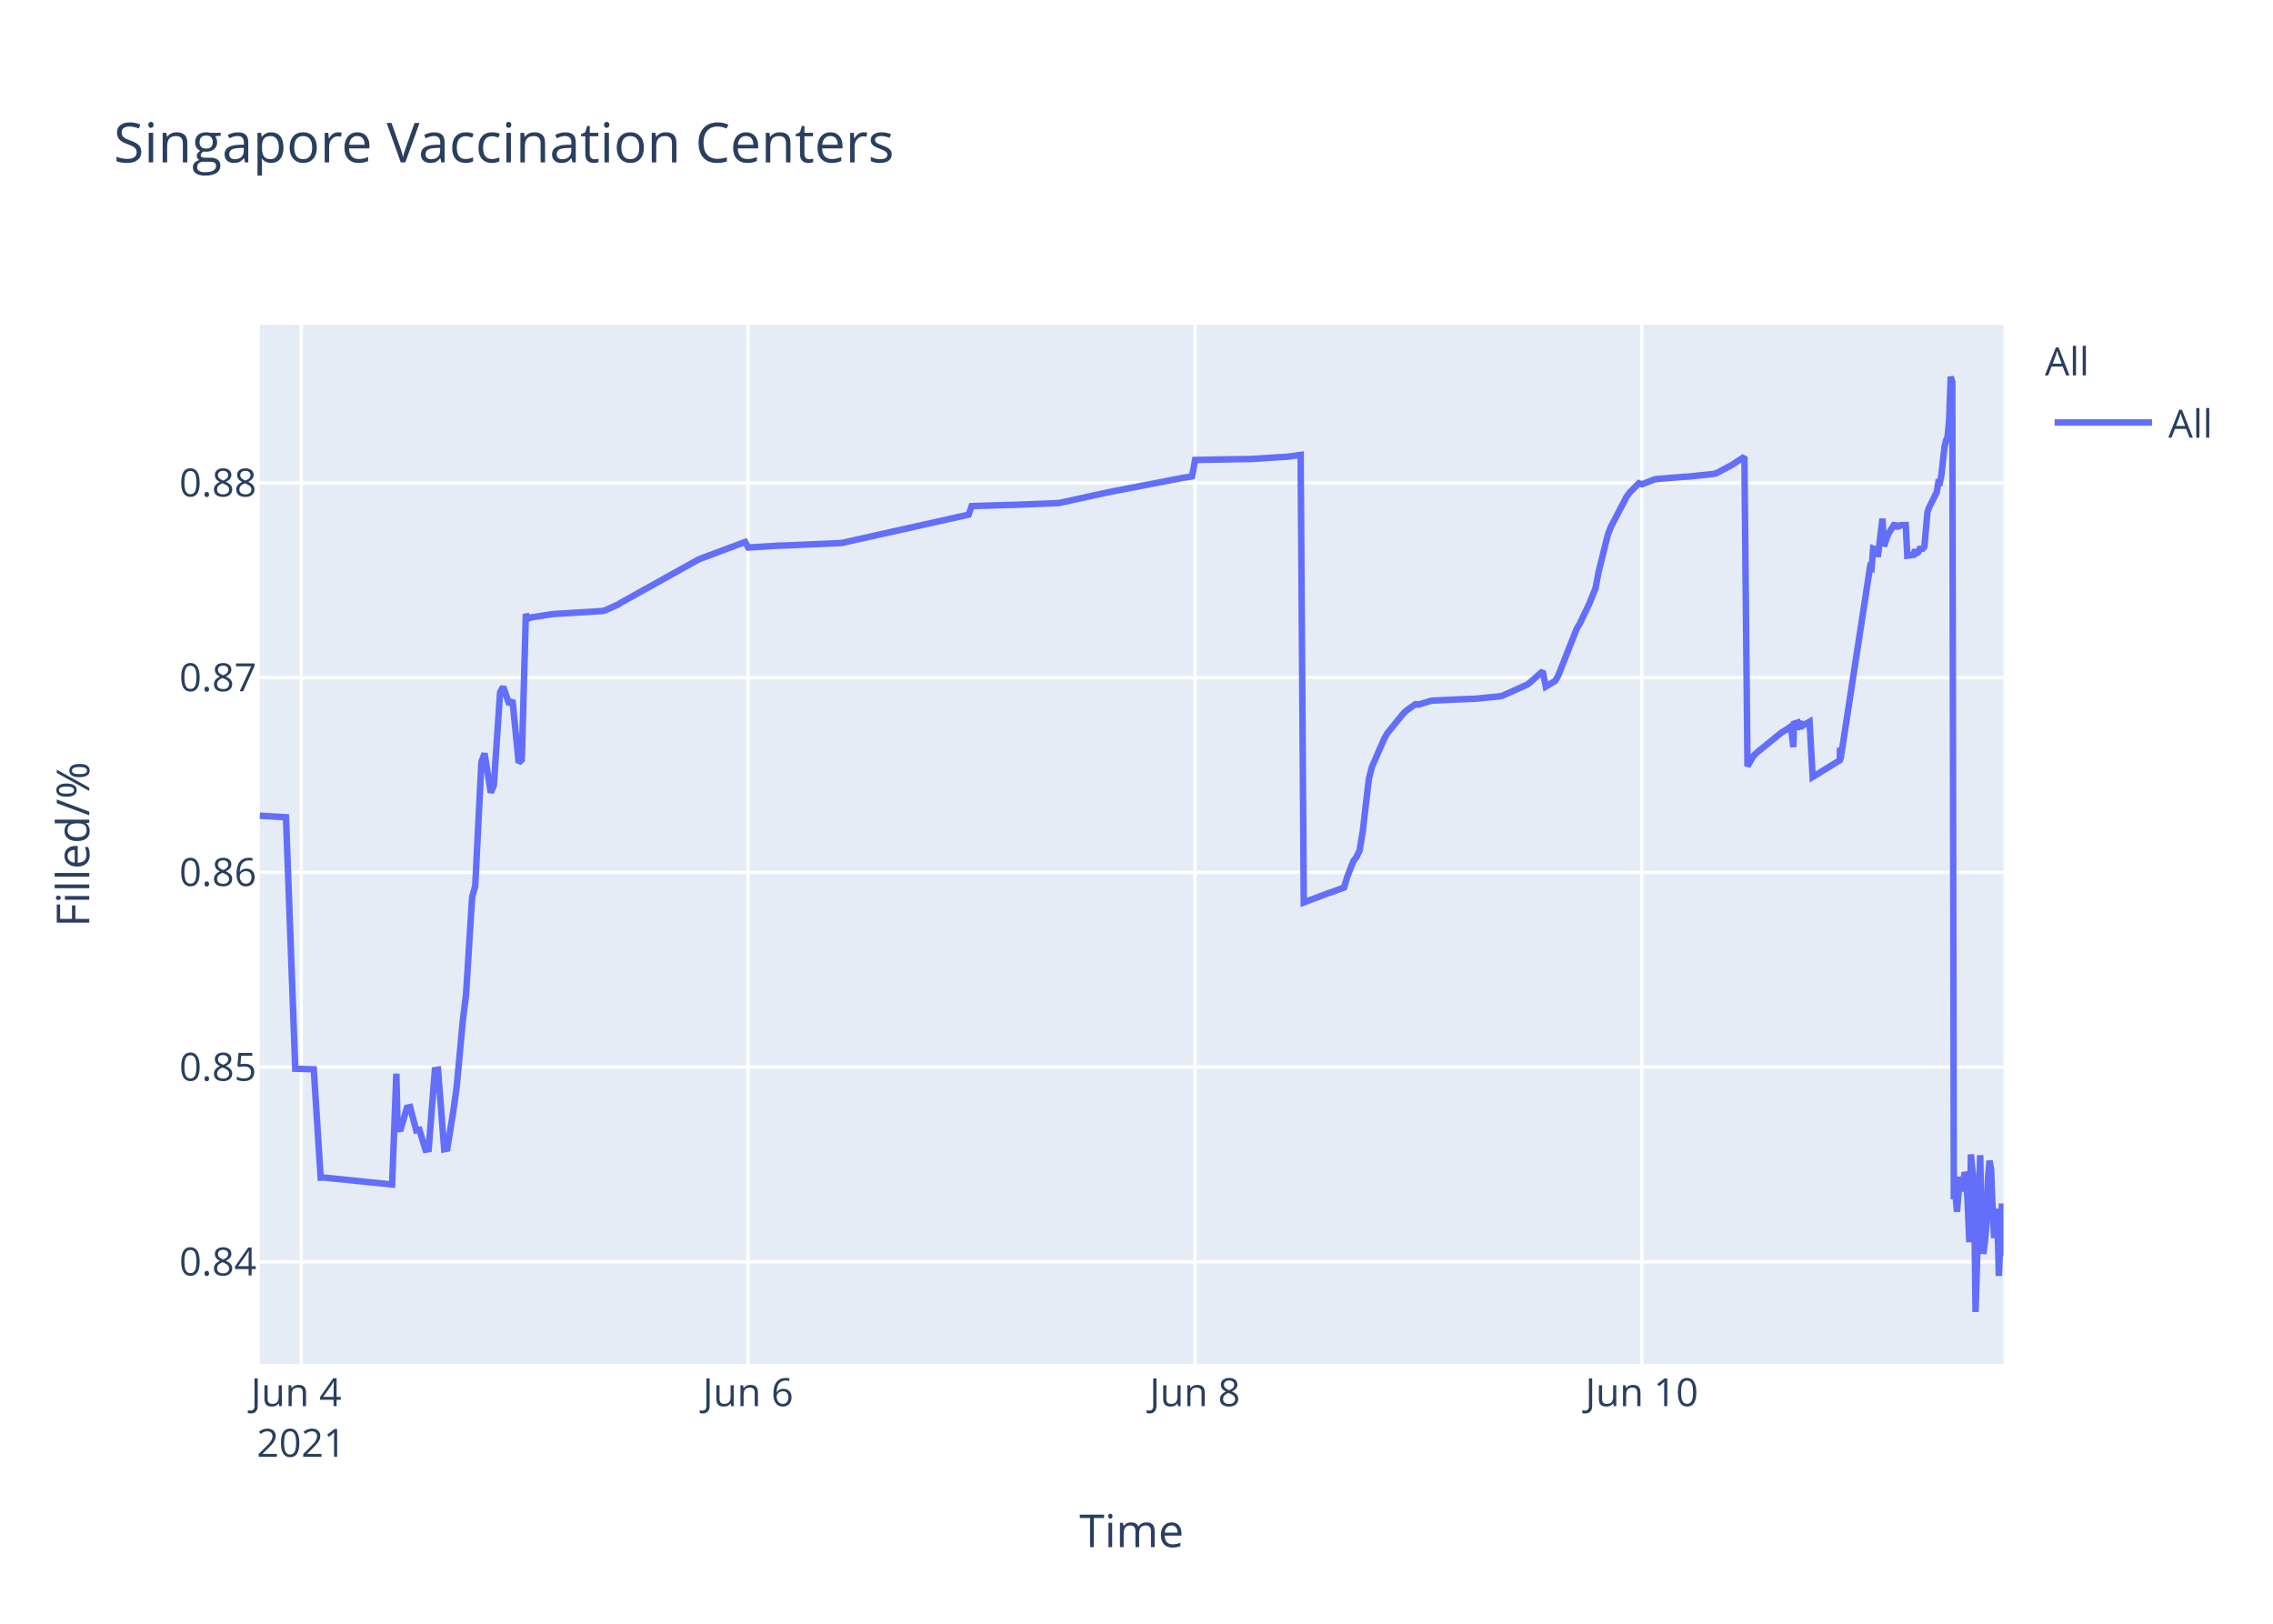
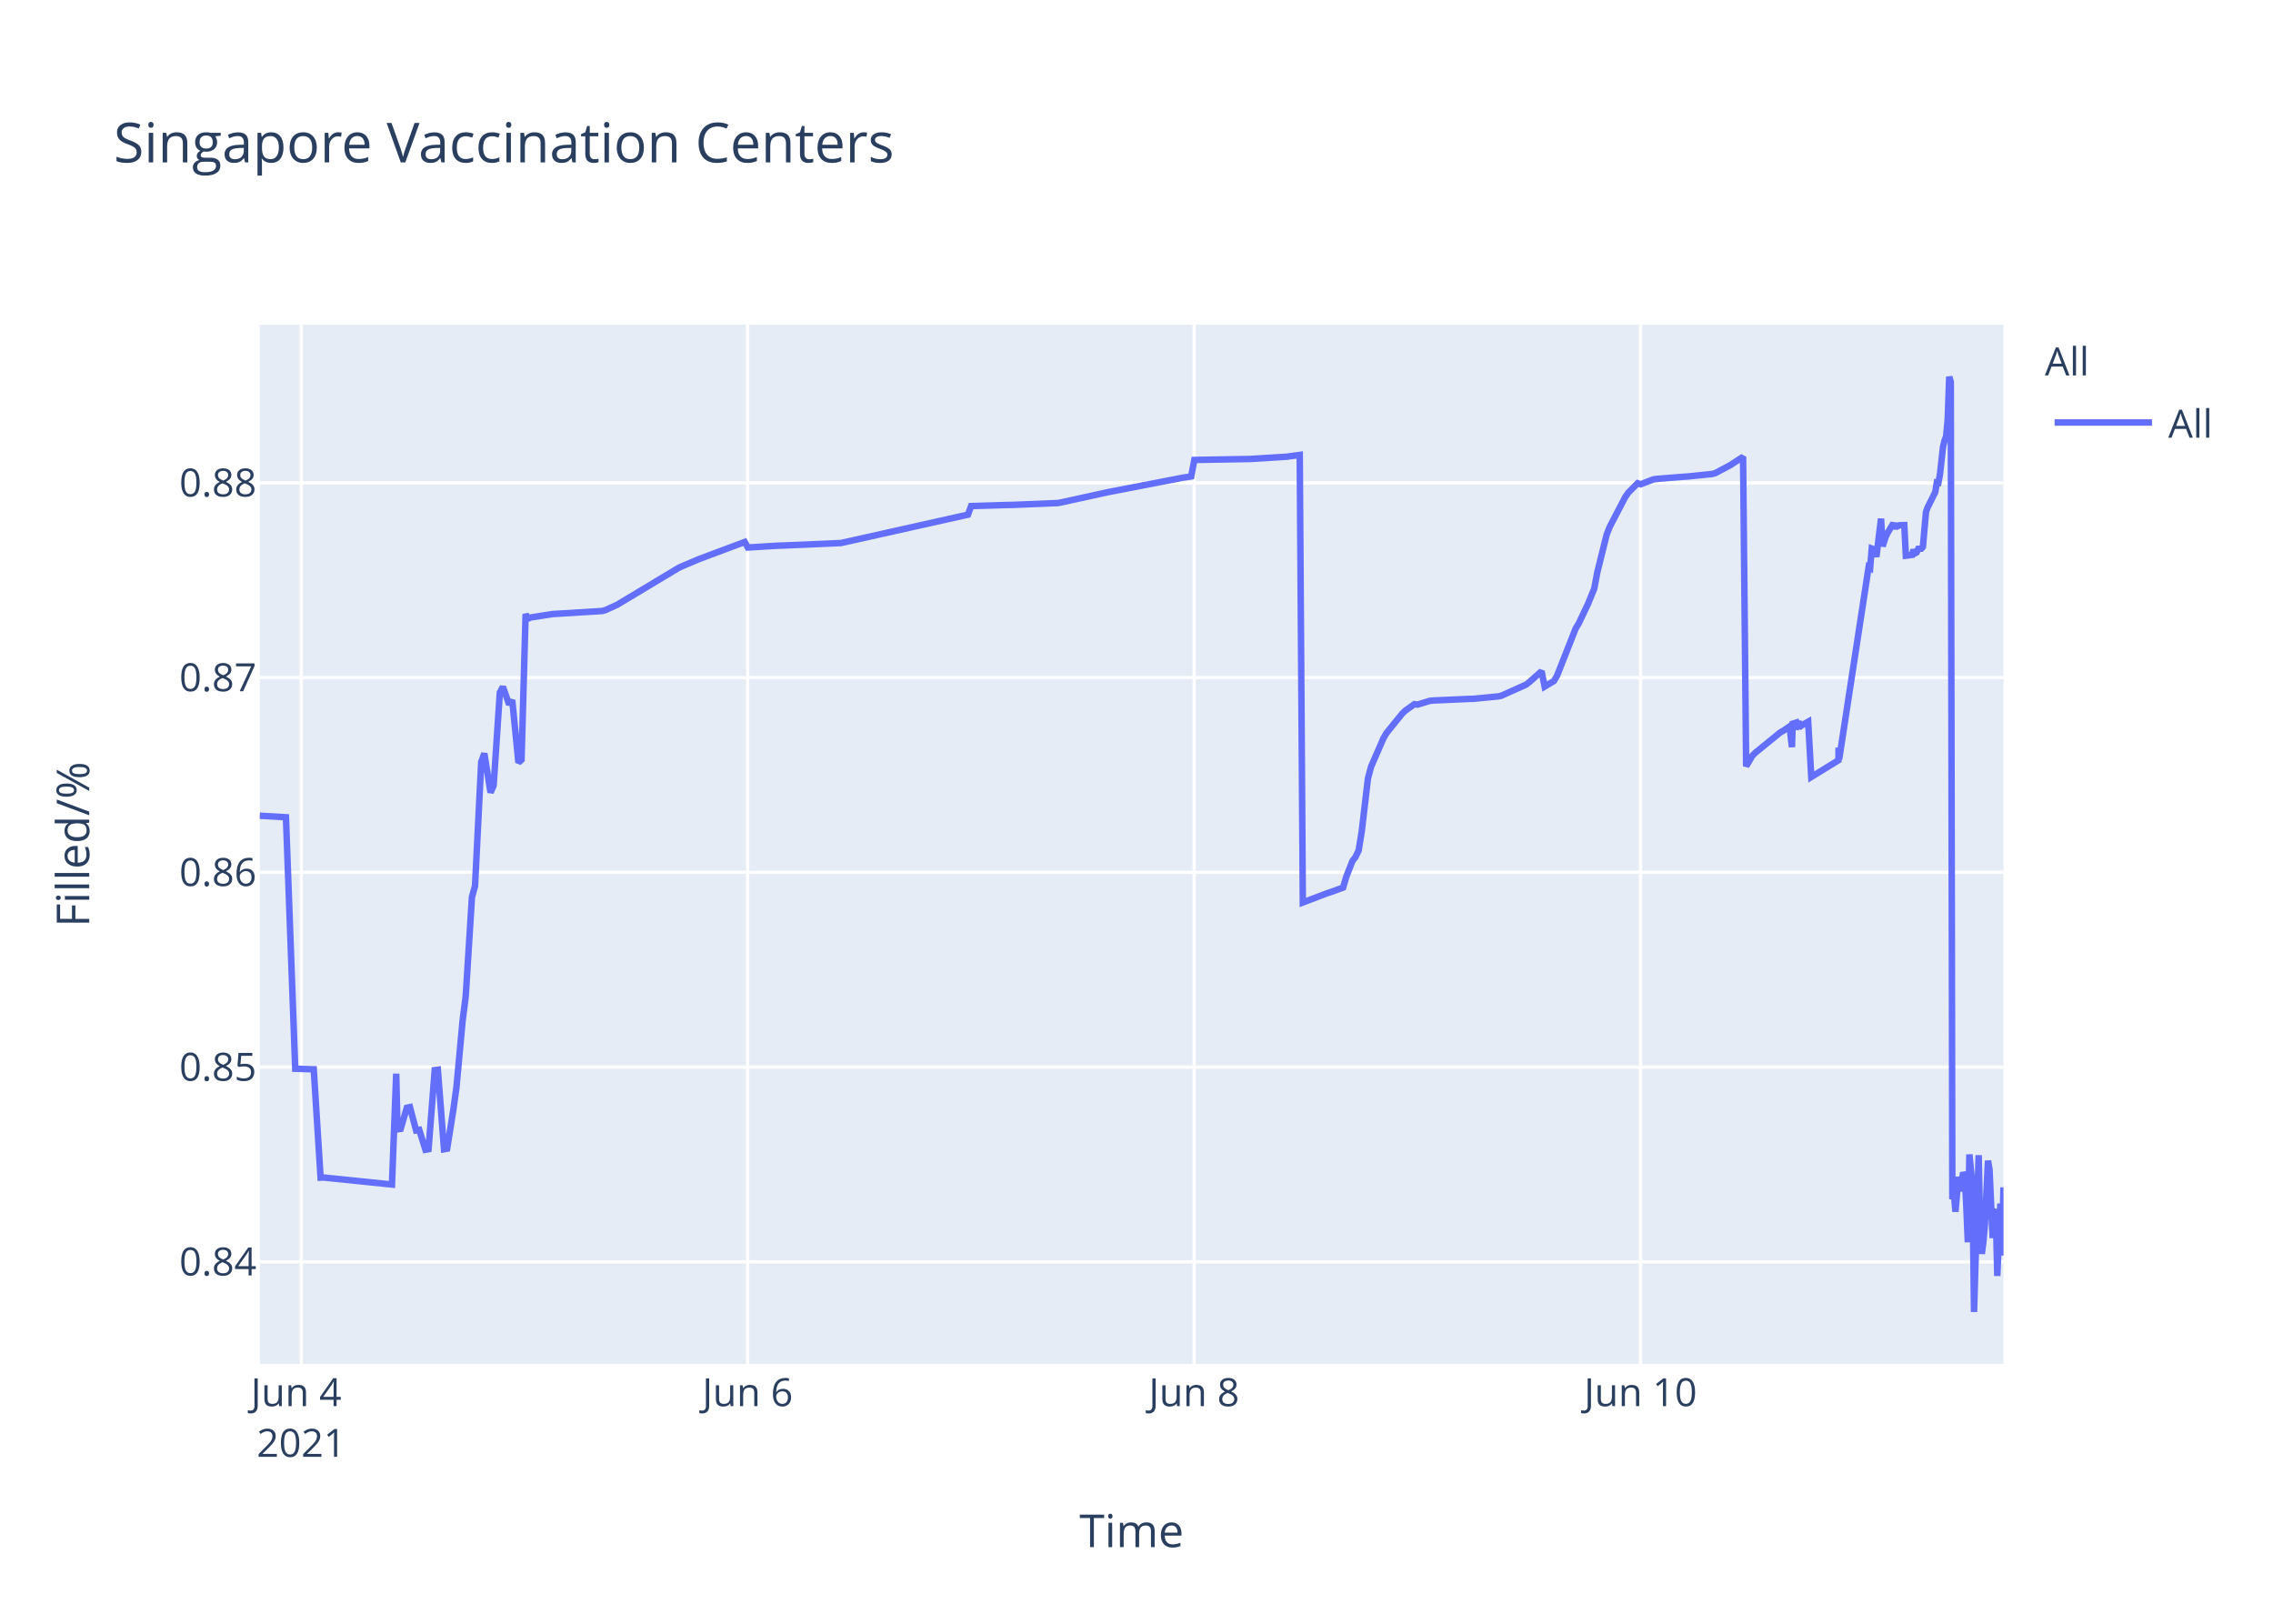
<svg xmlns="http://www.w3.org/2000/svg" class="main-svg" width="700" height="500" style="" viewBox="0 0 700 500">
  <rect x="0" y="0" width="700" height="500" style="fill: rgb(255, 255, 255); fill-opacity: 1;" />
-   <defs id="defs-309452">
+   <defs id="defs-68bf4c">
    <g class="clips">
-       <clipPath id="clip309452xyplot" class="plotclip">
+       <clipPath id="clip68bf4cxyplot" class="plotclip">
        <rect width="537" height="320" />
      </clipPath>
-       <clipPath class="axesclip" id="clip309452x">
+       <clipPath class="axesclip" id="clip68bf4cx">
        <rect x="80" y="0" width="537" height="500" />
      </clipPath>
-       <clipPath class="axesclip" id="clip309452y">
+       <clipPath class="axesclip" id="clip68bf4cy">
        <rect x="0" y="100" width="700" height="320" />
      </clipPath>
-       <clipPath class="axesclip" id="clip309452xy">
+       <clipPath class="axesclip" id="clip68bf4cxy">
        <rect x="80" y="100" width="537" height="320" />
      </clipPath>
    </g>
    <g class="gradients" />
  </defs>
  <g class="bglayer">
    <rect class="bg" x="80" y="100" width="537" height="320" style="fill: rgb(229, 236, 246); fill-opacity: 1; stroke-width: 0;" />
  </g>
  <g class="layer-below">
    <g class="imagelayer" />
    <g class="shapelayer" />
  </g>
  <g class="cartesianlayer">
    <g class="subplot xy">
      <g class="layer-subplot">
        <g class="shapelayer" />
        <g class="imagelayer" />
      </g>
      <g class="gridlayer">
        <g class="x">
-           <path class="xgrid crisp" transform="translate(92.78,0)" d="M0,100v320" style="stroke: rgb(255, 255, 255); stroke-opacity: 1; stroke-width: 1px;" />
-           <path class="xgrid crisp" transform="translate(230.39,0)" d="M0,100v320" style="stroke: rgb(255, 255, 255); stroke-opacity: 1; stroke-width: 1px;" />
-           <path class="xgrid crisp" transform="translate(368,0)" d="M0,100v320" style="stroke: rgb(255, 255, 255); stroke-opacity: 1; stroke-width: 1px;" />
-           <path class="xgrid crisp" transform="translate(505.61,0)" d="M0,100v320" style="stroke: rgb(255, 255, 255); stroke-opacity: 1; stroke-width: 1px;" />
+           <path class="xgrid crisp" transform="translate(92.77,0)" d="M0,100v320" style="stroke: rgb(255, 255, 255); stroke-opacity: 1; stroke-width: 1px;" />
+           <path class="xgrid crisp" transform="translate(230.25,0)" d="M0,100v320" style="stroke: rgb(255, 255, 255); stroke-opacity: 1; stroke-width: 1px;" />
+           <path class="xgrid crisp" transform="translate(367.74,0)" d="M0,100v320" style="stroke: rgb(255, 255, 255); stroke-opacity: 1; stroke-width: 1px;" />
+           <path class="xgrid crisp" transform="translate(505.23,0)" d="M0,100v320" style="stroke: rgb(255, 255, 255); stroke-opacity: 1; stroke-width: 1px;" />
        </g>
        <g class="y">
          <path class="ygrid crisp" transform="translate(0,388.55)" d="M80,0h537" style="stroke: rgb(255, 255, 255); stroke-opacity: 1; stroke-width: 1px;" />
          <path class="ygrid crisp" transform="translate(0,328.59)" d="M80,0h537" style="stroke: rgb(255, 255, 255); stroke-opacity: 1; stroke-width: 1px;" />
          <path class="ygrid crisp" transform="translate(0,268.62)" d="M80,0h537" style="stroke: rgb(255, 255, 255); stroke-opacity: 1; stroke-width: 1px;" />
          <path class="ygrid crisp" transform="translate(0,208.65)" d="M80,0h537" style="stroke: rgb(255, 255, 255); stroke-opacity: 1; stroke-width: 1px;" />
          <path class="ygrid crisp" transform="translate(0,148.69)" d="M80,0h537" style="stroke: rgb(255, 255, 255); stroke-opacity: 1; stroke-width: 1px;" />
        </g>
      </g>
      <g class="zerolinelayer" />
      <path class="xlines-below" />
      <path class="ylines-below" />
      <g class="overlines-below" />
      <g class="xaxislayer-below" />
      <g class="yaxislayer-below" />
      <g class="overaxes-below" />
-       <g class="plot" transform="translate(80,100)" clip-path="url('#clip309452xyplot')">
+       <g class="plot" transform="translate(80,100)" clip-path="url('#clip68bf4cxyplot')">
        <g class="scatterlayer mlayer">
-           <g class="trace scatter trace8d0898" style="stroke-miterlimit: 2; opacity: 1;">
+           <g class="trace scatter tracea5a2a3" style="stroke-miterlimit: 2; opacity: 1;">
            <g class="fills" />
            <g class="errorbars" />
            <g class="lines">
-               <path class="js-line" d="M0,151.19L8.07,151.66L10.93,229.1L16.63,229.27L18.75,262.63L19.64,262.59L40.75,264.75L42.06,230.62L42.46,247.75L43.42,247.62L45.33,241.12L46.29,240.91L48.19,248.08L49.15,247.91L51.06,254.04L52.01,253.87L53.93,229.53L54.89,229.39L56.79,253.89L57.75,253.71L59.66,241.74L60.62,234.89L62.53,214.27L63.49,206.72L65.4,176.26L66.35,172.83L68.26,134.64L69.22,132L71.13,144.05L72.08,141.9L74,113.25L74.95,111.49L76.86,116.91L77.82,115.59L79.73,134.84L80.69,133.95L81.95,89.08L82.6,90.52L83.55,90.13L89.29,89.24L90.24,89.09L105.53,88.15L106.48,87.9L110.31,86.16L111.26,85.57L135.16,72.26L136.11,71.89L149.49,66.89L150.45,68.6L160,68.01L160.96,68L179.11,67.22L180.07,67.01L218.29,58.48L219.25,55.84L230.72,55.49L231.67,55.49L246.01,54.9L246.96,54.72L261.29,51.59L262.25,51.4L283.27,47.34L284.23,47.14L287.1,46.7L288.06,41.63L304.3,41.35L305.26,41.34L316.73,40.62L317.68,40.47L320.55,40.09L321.51,177.9L329.18,174.99L330.14,174.7L333.93,173.3L334.89,170.02L336.8,165.13L337.75,163.9L338.71,161.87L339.67,156.05L341.57,139.75L342.53,136.11L346.35,127.34L347.31,125.71L352.09,119.81L353.04,118.87L355.91,116.83L356.87,116.97L360.69,115.8L361.65,115.71L373.11,115.2L374.07,115.19L381.71,114.44L382.67,114.25L390.31,110.82L391.27,110.1L395.09,106.69L396.05,111.42L398.91,109.69L399.87,108.08L405.6,93.54L406.56,91.96L409.43,85.93L410.38,83.58L411.34,81.23L412.29,76.19L415.16,64.63L416.11,62.22L420.89,53.04L421.85,51.69L424.72,48.8L425.67,49.12L429.49,47.64L430.45,47.48L439.05,46.79L440.01,46.74L447.65,45.95L448.61,45.71L453.38,43.17L454.34,42.54L457.21,40.66L458.16,135.95L460.07,132.71L461.03,131.76L468.68,125.54L469.63,125.01L471.54,123.7L472.28,130.07L472.5,122.85L473.41,122.57L473.45,124.6L474.36,121.95L474.41,123.98L475.36,123.33L477.28,122.24L478.23,139.26L486.6,134.11L486.64,130.85L486.68,130.28L486.83,133.76L495.91,74.61L496.39,74.88L496.87,68.92L497.82,69.28L498.3,71.47L499.73,59.71L500.21,68.22L501.17,65.31L501.64,64.27L503.56,61.13L504.03,62.83L504.51,61.41L504.99,61.96L505.47,61.73L506.9,61.69L507.38,71.11L509.29,70.86L509.77,69.29L510.24,70.36L510.72,70.09L511.2,69.01L512.15,68.96L512.64,68.4L513.59,57.64L514.07,56.31L516.46,51.51L516.93,48.58L517.41,48.66L517.89,46.17L518.84,37.58L519.32,35.63L519.8,34.38L520.28,29.12L520.75,16L521.23,17.64L521.71,269.28L522.19,267.32L522.67,273.13L523.62,262.37L524.1,266.85L525.06,261.05L525.54,262.03L526.01,271.47L526.49,282.53L526.97,255.49L527.92,265.01L528.4,304L529.83,255.72L530.31,280.01L530.79,286.09L531.27,282.54L531.75,277.11L532.22,263.01L532.7,257.41L533.18,260.16L533.66,272.66L534.13,281.24L534.61,273.19L535.09,272.46L535.57,292.91L536.52,270.62L537,286.61" style="vector-effect: non-scaling-stroke; fill: none; stroke: rgb(99, 110, 250); stroke-opacity: 1; stroke-width: 2px; opacity: 1;" />
+               <path class="js-line" d="M0,151.19L8.06,151.66L10.92,229.1L16.62,229.27L18.73,262.63L19.62,262.59L40.71,264.75L42.02,230.62L42.42,247.75L43.38,247.62L45.29,241.12L46.24,240.91L48.15,248.08L49.11,247.91L51.02,254.04L51.97,253.87L53.88,229.53L54.84,229.39L56.74,253.89L57.7,253.71L59.61,241.74L60.56,234.89L62.47,214.27L63.43,206.72L65.34,176.26L66.29,172.83L68.2,134.64L69.16,132L71.07,144.05L72.02,141.9L73.93,113.25L74.88,111.49L76.79,116.91L77.75,115.59L79.66,134.84L80.61,133.95L81.87,89.08L82.52,90.52L83.48,90.13L89.21,89.24L90.16,89.09L105.43,88.15L106.39,87.9L110.21,86.16L111.16,85.57L128.35,75.25L129.31,74.69L135.03,72.26L135.99,71.89L149.36,66.89L150.31,68.6L159.86,68.01L160.81,68L178.95,67.22L179.91,67.01L218.1,58.48L219.06,55.84L230.51,55.49L231.47,55.49L245.79,54.9L246.74,54.72L261.06,51.59L262.02,51.4L283.02,47.34L283.98,47.14L286.85,46.7L287.81,41.63L304.03,41.35L304.99,41.34L316.45,40.62L317.4,40.47L320.27,40.09L321.22,177.9L328.89,174.99L329.85,174.7L333.63,173.3L334.59,170.02L336.5,165.13L337.45,163.9L338.41,161.87L339.36,156.05L341.27,139.75L342.23,136.11L346.05,127.34L347,125.71L351.78,119.81L352.73,118.87L355.59,116.83L356.55,116.97L360.37,115.8L361.32,115.71L372.78,115.2L373.73,115.19L381.37,114.44L382.32,114.25L389.97,110.82L390.92,110.1L394.74,106.69L395.69,111.42L398.56,109.69L399.51,108.08L405.24,93.54L406.2,91.96L409.06,85.93L410.01,83.58L410.97,81.23L411.92,76.19L414.79,64.63L415.74,62.22L420.52,53.04L421.47,51.69L424.34,48.8L425.29,49.12L429.11,47.64L430.07,47.48L438.66,46.79L439.62,46.74L447.25,45.95L448.21,45.71L452.98,43.17L453.93,42.54L456.8,40.66L457.75,135.95L459.66,132.71L460.62,131.76L468.26,125.54L469.21,125.01L471.12,123.7L471.86,130.07L472.08,122.85L472.99,122.57L473.03,124.6L473.94,121.95L473.99,123.98L474.94,123.33L476.85,122.24L477.81,139.26L486.17,134.11L486.2,130.85L486.25,130.28L486.4,133.76L495.47,74.61L495.94,74.88L496.43,68.92L497.38,69.28L497.86,71.47L499.29,59.71L499.77,68.22L500.72,65.31L501.2,64.27L503.11,61.13L503.59,62.83L504.07,61.41L504.54,61.96L505.02,61.73L506.45,61.69L506.93,71.11L508.84,70.86L509.31,69.29L509.79,70.36L510.27,70.09L510.74,69.01L511.7,68.96L512.18,68.4L513.13,57.64L513.61,56.31L516,51.51L516.47,48.58L516.95,48.66L517.43,46.17L518.38,37.58L518.86,35.63L519.34,34.38L519.82,29.12L520.29,16L520.77,17.64L521.25,269.28L521.73,267.32L522.2,273.13L523.16,262.37L523.64,266.85L524.59,261.05L525.07,262.03L525.55,271.47L526.02,282.53L526.5,255.49L527.45,265.01L527.93,304L529.36,255.72L529.84,280.01L530.32,286.09L530.79,282.54L531.27,277.11L532.23,257.41L532.7,260.16L533.66,281.24L534.14,273.19L534.61,272.46L535.09,292.91L536.04,270.62L536.52,286.61L537,265.62" style="vector-effect: non-scaling-stroke; fill: none; stroke: rgb(99, 110, 250); stroke-opacity: 1; stroke-width: 2px; opacity: 1;" />
            </g>
            <g class="points" />
            <g class="text" />
          </g>
        </g>
      </g>
      <g class="overplot" />
      <path class="xlines-above crisp" d="M0,0" style="fill: none;" />
      <path class="ylines-above crisp" d="M0,0" style="fill: none;" />
      <g class="overlines-above" />
      <g class="xaxislayer-above">
        <g class="xtick">
-           <text text-anchor="middle" x="0" y="433" transform="translate(92.78,0)" style="font-family: 'Open Sans', verdana, arial, sans-serif; font-size: 12px; fill: rgb(42, 63, 95); fill-opacity: 1; white-space: pre;">
+           <text text-anchor="middle" x="0" y="433" transform="translate(92.77,0)" style="font-family: 'Open Sans', verdana, arial, sans-serif; font-size: 12px; fill: rgb(42, 63, 95); fill-opacity: 1; white-space: pre;">
            <tspan class="line" dy="0em" x="0" y="433">Jun 4</tspan>
            <tspan class="line" dy="1.3em" x="0" y="433">2021</tspan>
          </text>
        </g>
        <g class="xtick">
-           <text text-anchor="middle" x="0" y="433" transform="translate(230.39,0)" style="font-family: 'Open Sans', verdana, arial, sans-serif; font-size: 12px; fill: rgb(42, 63, 95); fill-opacity: 1; white-space: pre;">Jun 6</text>
+           <text text-anchor="middle" x="0" y="433" transform="translate(230.25,0)" style="font-family: 'Open Sans', verdana, arial, sans-serif; font-size: 12px; fill: rgb(42, 63, 95); fill-opacity: 1; white-space: pre;">Jun 6</text>
        </g>
        <g class="xtick">
-           <text text-anchor="middle" x="0" y="433" transform="translate(368,0)" style="font-family: 'Open Sans', verdana, arial, sans-serif; font-size: 12px; fill: rgb(42, 63, 95); fill-opacity: 1; white-space: pre;">Jun 8</text>
+           <text text-anchor="middle" x="0" y="433" transform="translate(367.74,0)" style="font-family: 'Open Sans', verdana, arial, sans-serif; font-size: 12px; fill: rgb(42, 63, 95); fill-opacity: 1; white-space: pre;">Jun 8</text>
        </g>
        <g class="xtick">
-           <text text-anchor="middle" x="0" y="433" transform="translate(505.61,0)" style="font-family: 'Open Sans', verdana, arial, sans-serif; font-size: 12px; fill: rgb(42, 63, 95); fill-opacity: 1; white-space: pre;">Jun 10</text>
+           <text text-anchor="middle" x="0" y="433" transform="translate(505.23,0)" style="font-family: 'Open Sans', verdana, arial, sans-serif; font-size: 12px; fill: rgb(42, 63, 95); fill-opacity: 1; white-space: pre;">Jun 10</text>
        </g>
      </g>
      <g class="yaxislayer-above">
        <g class="ytick">
          <text text-anchor="end" x="79" y="4.2" transform="translate(0,388.55)" style="font-family: 'Open Sans', verdana, arial, sans-serif; font-size: 12px; fill: rgb(42, 63, 95); fill-opacity: 1; white-space: pre;">0.84</text>
        </g>
        <g class="ytick">
          <text text-anchor="end" x="79" y="4.2" transform="translate(0,328.59)" style="font-family: 'Open Sans', verdana, arial, sans-serif; font-size: 12px; fill: rgb(42, 63, 95); fill-opacity: 1; white-space: pre;">0.85</text>
        </g>
        <g class="ytick">
          <text text-anchor="end" x="79" y="4.2" transform="translate(0,268.62)" style="font-family: 'Open Sans', verdana, arial, sans-serif; font-size: 12px; fill: rgb(42, 63, 95); fill-opacity: 1; white-space: pre;">0.86</text>
        </g>
        <g class="ytick">
          <text text-anchor="end" x="79" y="4.2" transform="translate(0,208.65)" style="font-family: 'Open Sans', verdana, arial, sans-serif; font-size: 12px; fill: rgb(42, 63, 95); fill-opacity: 1; white-space: pre;">0.87</text>
        </g>
        <g class="ytick">
          <text text-anchor="end" x="79" y="4.2" transform="translate(0,148.69)" style="font-family: 'Open Sans', verdana, arial, sans-serif; font-size: 12px; fill: rgb(42, 63, 95); fill-opacity: 1; white-space: pre;">0.88</text>
        </g>
      </g>
      <g class="overaxes-above" />
    </g>
  </g>
  <g class="polarlayer" />
  <g class="ternarylayer" />
  <g class="geolayer" />
  <g class="funnelarealayer" />
  <g class="pielayer" />
  <g class="treemaplayer" />
  <g class="sunburstlayer" />
  <g class="glimages" />
-   <defs id="topdefs-309452">
+   <defs id="topdefs-68bf4c">
    <g class="clips" />
-     <clipPath id="legend309452">
+     <clipPath id="legend68bf4c">
      <rect width="60" height="45" x="0" y="0" />
    </clipPath>
  </defs>
  <g class="layer-above">
    <g class="imagelayer" />
    <g class="shapelayer" />
  </g>
  <g class="infolayer">
    <g class="legend" pointer-events="all" transform="translate(627.74,100)">
      <rect class="bg" shape-rendering="crispEdges" width="60" height="45" x="0" y="0" style="stroke: rgb(68, 68, 68); stroke-opacity: 1; fill: rgb(255, 255, 255); fill-opacity: 1; stroke-width: 0px;" />
-       <g class="scrollbox" transform="" clip-path="url('#legend309452')">
+       <g class="scrollbox" transform="" clip-path="url('#legend68bf4c')">
        <text class="legendtitletext" text-anchor="start" x="2" y="15.6" style="font-family: 'Open Sans', verdana, arial, sans-serif; font-size: 12px; fill: rgb(42, 63, 95); fill-opacity: 1; white-space: pre;">All</text>
        <g class="groups" transform="">
          <g class="traces" transform="translate(0,30.1)" style="opacity: 1;">
            <text class="legendtext" text-anchor="start" x="40" y="4.68" style="font-family: 'Open Sans', verdana, arial, sans-serif; font-size: 12px; fill: rgb(42, 63, 95); fill-opacity: 1; white-space: pre;">All</text>
            <g class="layers" style="opacity: 1;">
              <g class="legendfill" />
              <g class="legendlines">
                <path class="js-line" d="M5,0h30" style="fill: none; stroke: rgb(99, 110, 250); stroke-opacity: 1; stroke-width: 2px;" />
              </g>
              <g class="legendsymbols">
                <g class="legendpoints" />
              </g>
            </g>
            <rect class="legendtoggle" x="0" y="-9.5" width="54.891" height="19" style="fill: rgb(0, 0, 0); fill-opacity: 0;" />
          </g>
        </g>
      </g>
      <rect class="scrollbar" rx="20" ry="3" width="0" height="0" x="0" y="0" style="fill: rgb(128, 139, 164); fill-opacity: 1;" />
    </g>
    <g class="g-gtitle">
      <text class="gtitle" x="35" y="50" text-anchor="start" dy="0em" style="font-family: 'Open Sans', verdana, arial, sans-serif; font-size: 17px; fill: rgb(42, 63, 95); opacity: 1; font-weight: normal; white-space: pre;">Singapore Vaccination Centers</text>
    </g>
    <g class="g-xtitle">
      <text class="xtitle" x="348.5" y="476.409" text-anchor="middle" style="font-family: 'Open Sans', verdana, arial, sans-serif; font-size: 14px; fill: rgb(42, 63, 95); opacity: 1; font-weight: normal; white-space: pre;">Time</text>
    </g>
    <g class="g-ytitle">
      <text class="ytitle" transform="rotate(-90,27.48125,260)" x="27.481" y="260" text-anchor="middle" style="font-family: 'Open Sans', verdana, arial, sans-serif; font-size: 14px; fill: rgb(42, 63, 95); opacity: 1; font-weight: normal; white-space: pre;">Filled/%</text>
    </g>
  </g>
</svg>
